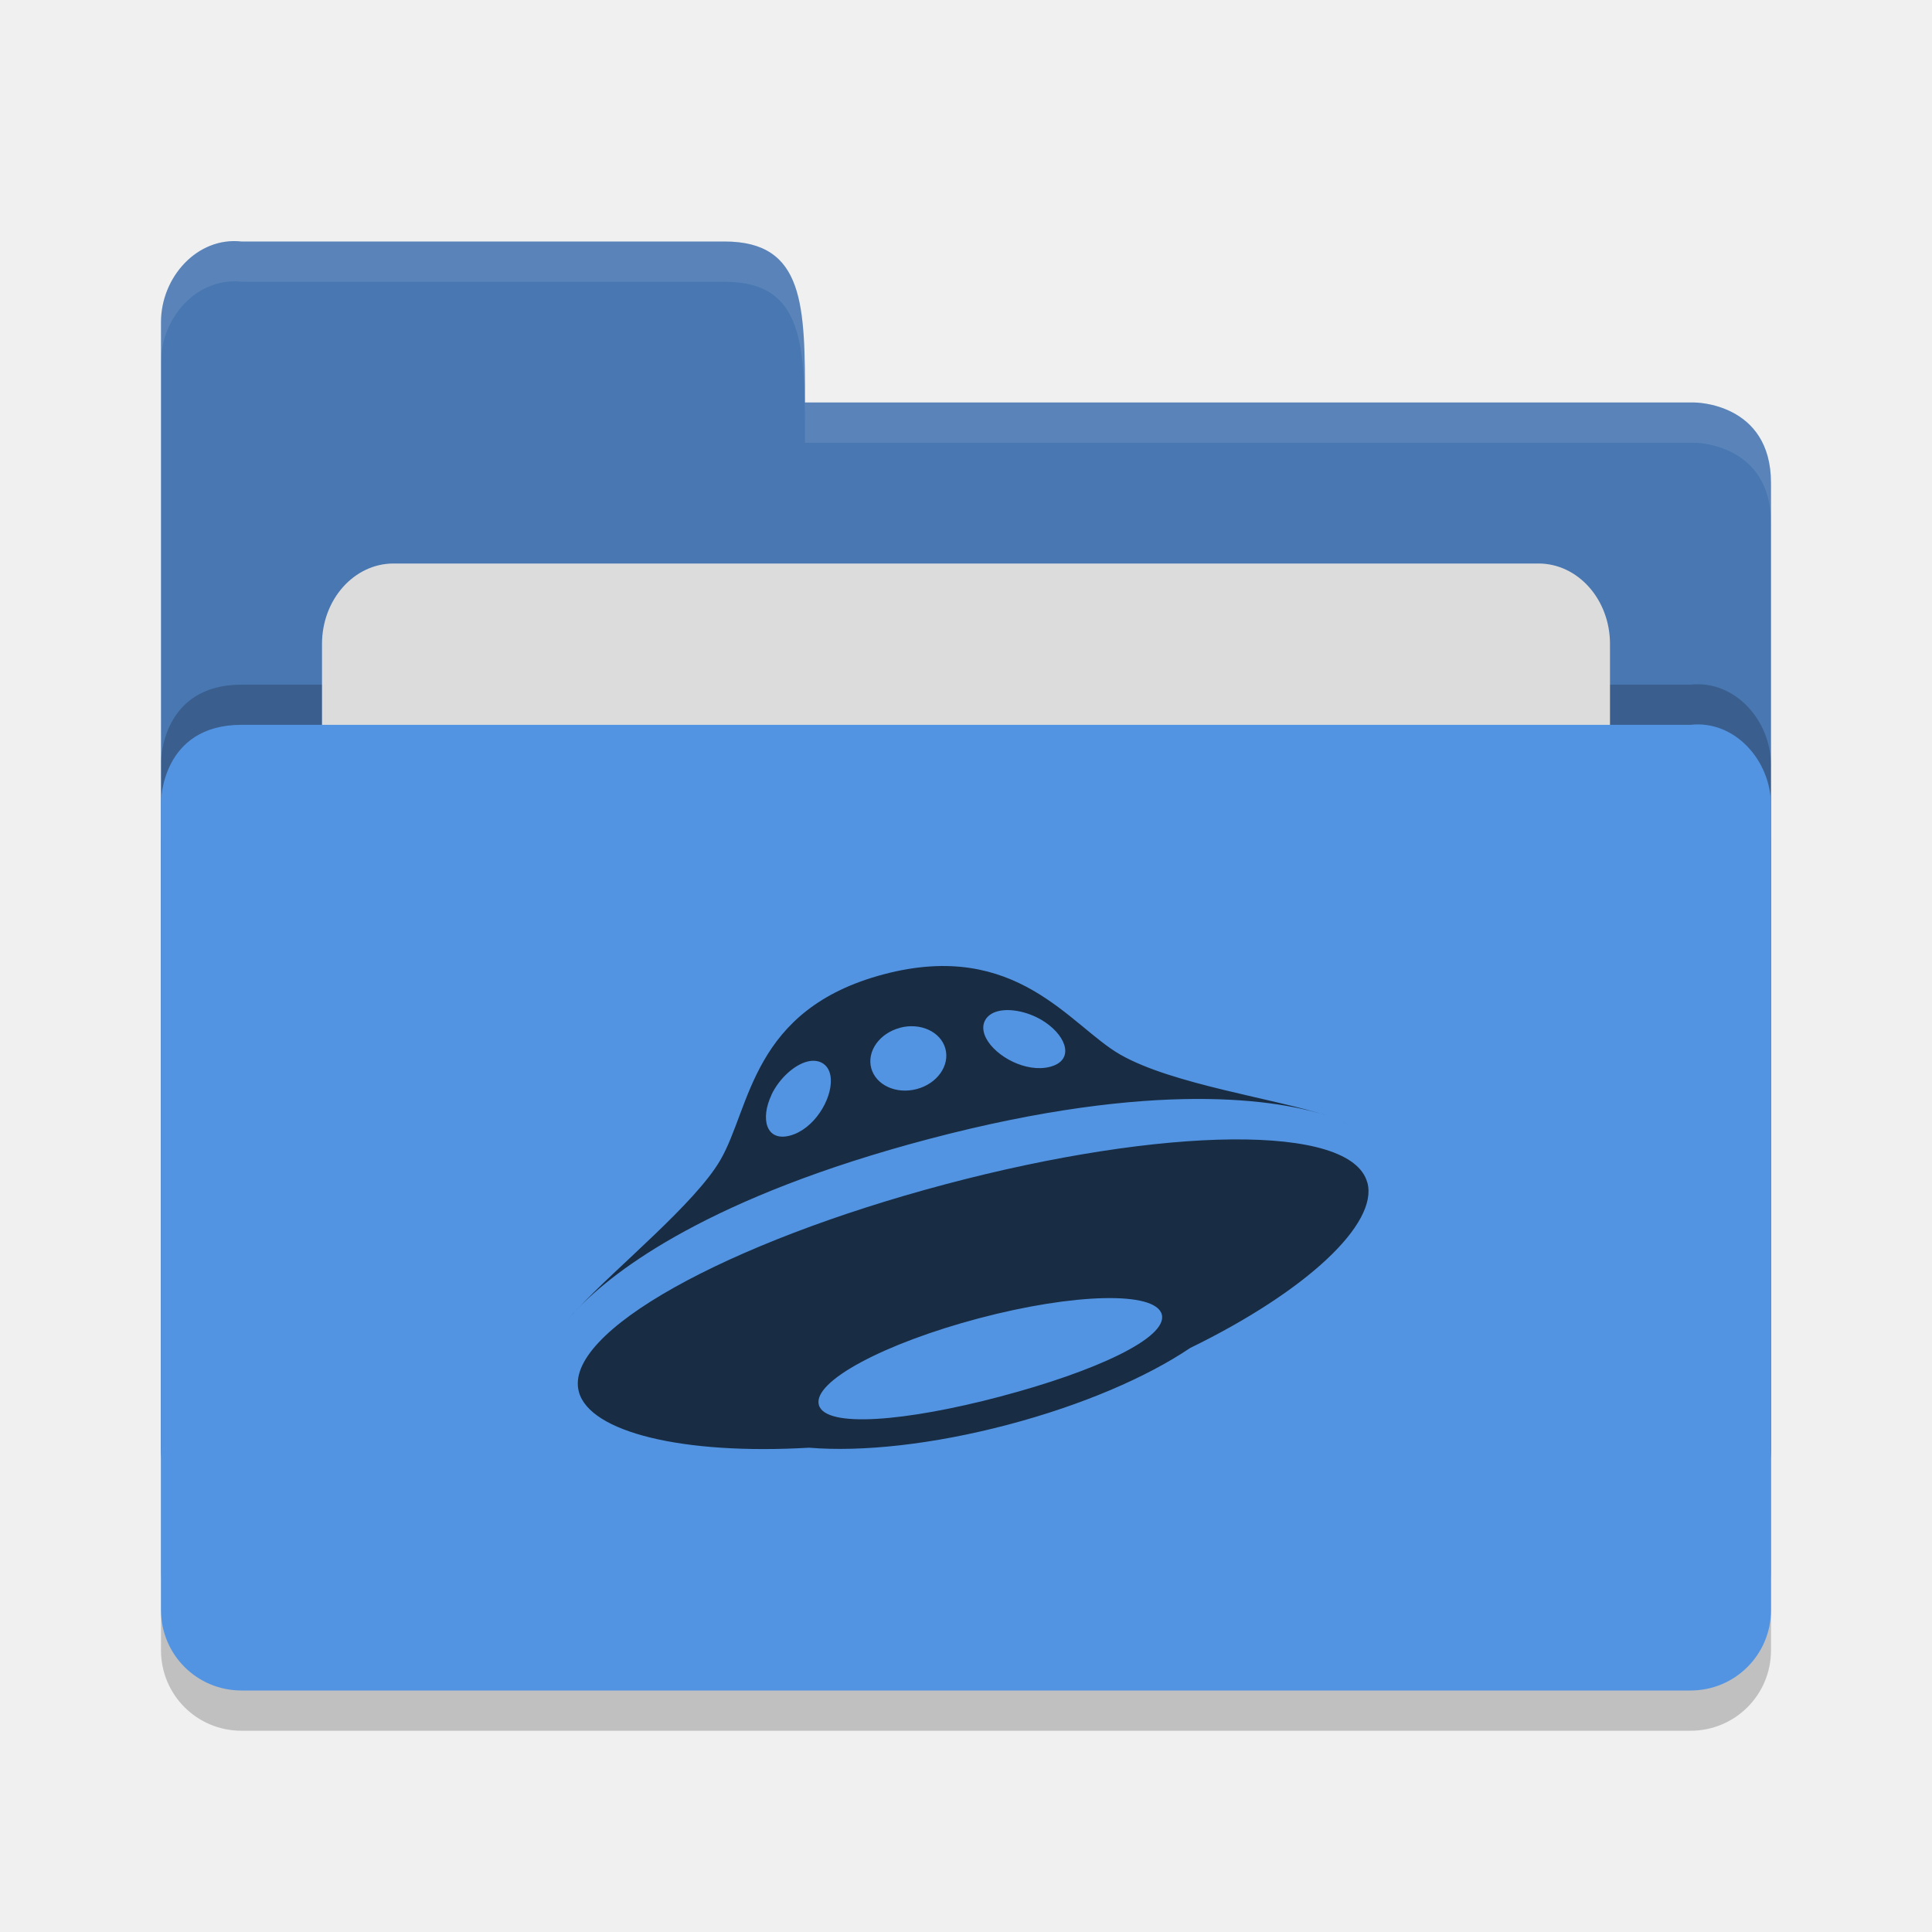
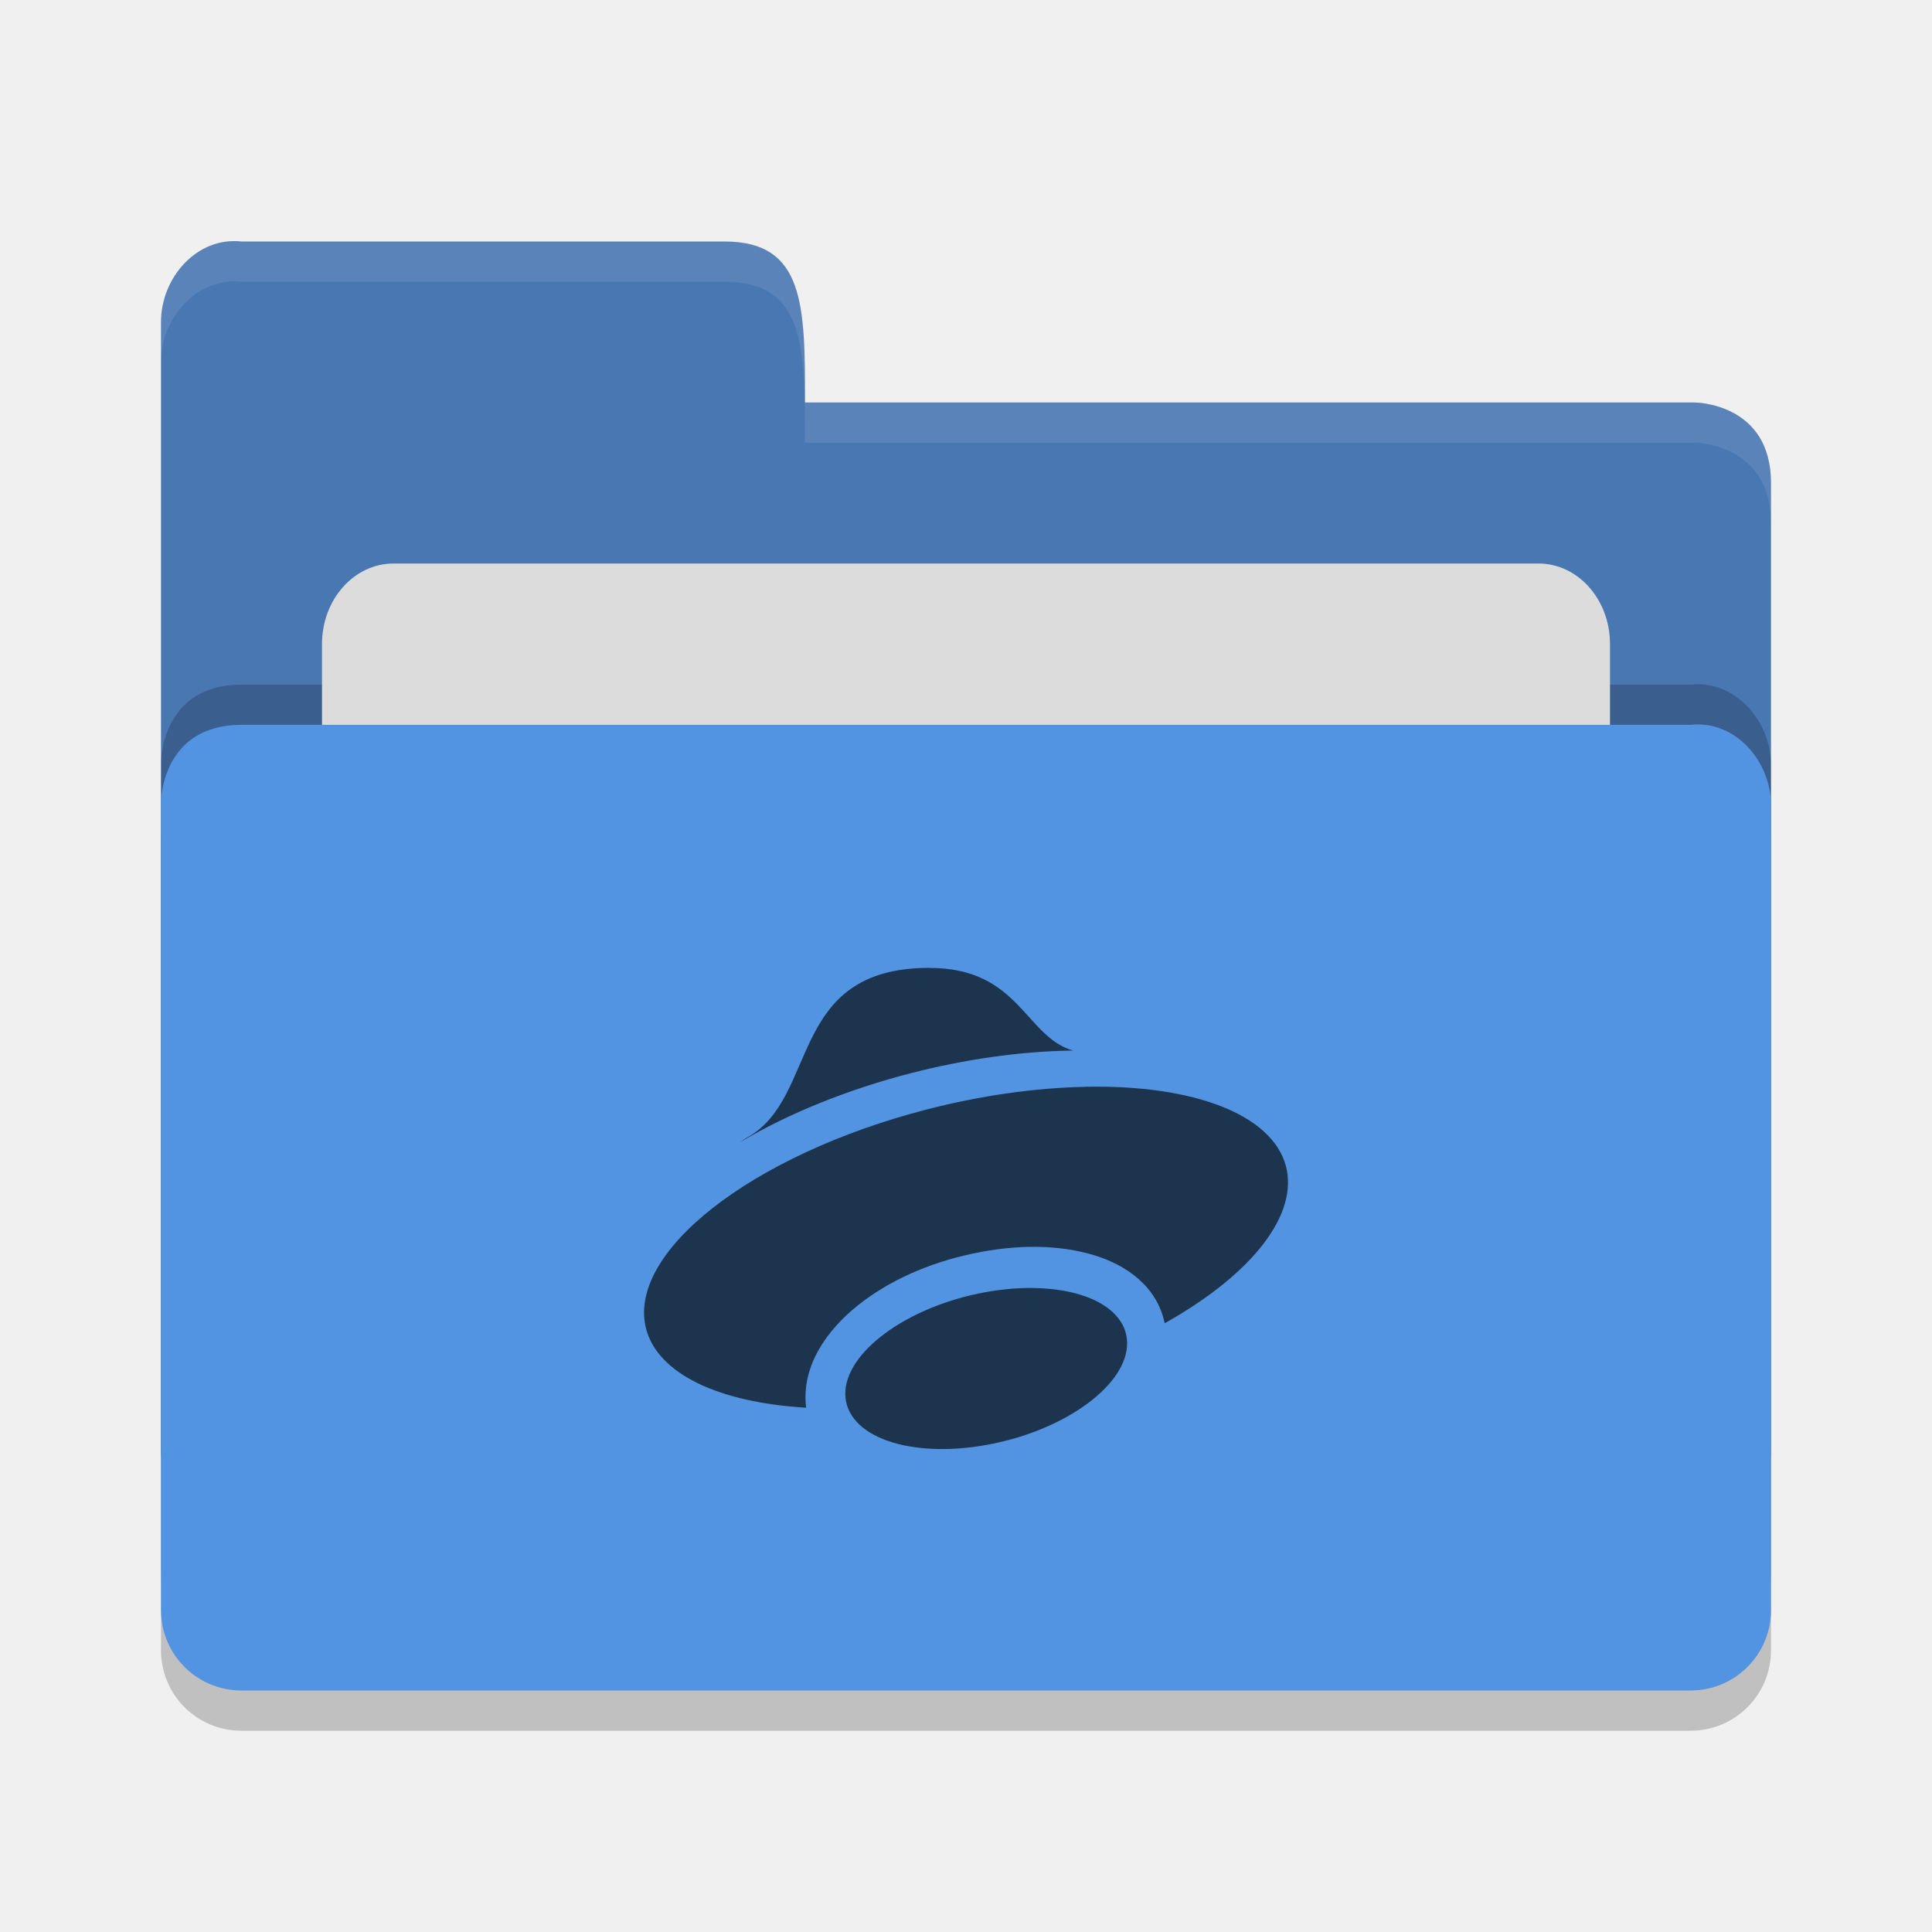
<svg xmlns="http://www.w3.org/2000/svg" height="24" width="24" version="1">
-   <g transform="translate(1,1)">
-     <path style="opacity:0.2;fill:#000000;fill-opacity:1" d="m 21,19.501 0,-9.996 c 0,-0.554 -0.449,-1.061 -1,-1 l -8,0 -2,0 -8,0 C 1,8.505 1,9.463 1,9.463 L 1,19.5 C 1,20.054 1.446,20.5 2,20.5 l 18,0 c 0.554,0 1,-0.446 1,-1 z" />
-     <path d="M 1,17 1,3 C 1,2.446 1.449,1.939 2,2 L 8,2 C 9,2 9,2.801 9,4 l 11.051,0 c 0,0 0.949,0 0.949,1 l 0,12 c 0,0.554 -0.446,1 -1,1 l -18,0 c -0.554,0 -1,-0.446 -1,-1 z" style="fill:#4877b1;fill-opacity:1" />
-     <path style="opacity:0.2;fill:#000000;fill-opacity:1" d="m 21,18.501 0,-9.996 c 0,-0.554 -0.449,-1.061 -1,-1 l -8,0 -2,0 -8,0 C 1,7.505 1,8.463 1,8.463 L 1,18.5 C 1,19.054 1.446,19.5 2,19.5 l 18,0 c 0.554,0 1,-0.446 1,-1 z" />
-     <rect style="opacity:1;fill:#dcdcdc;fill-opacity:1;" width="16" height="8" x="3" y="6" ry="1" rx=".889" />
-     <path d="m 21,19 0,-9.996 c 0,-0.554 -0.449,-1.061 -1,-1 l -8,0 -2,0 -8,0 C 1,8.005 1,8.963 1,8.963 L 1,19 c 0,0.554 0.446,1 1,1 l 18,0 c 0.554,0 1,-0.446 1,-1 z" style="fill:#5294e2;fill-opacity:1" />
-     <path d="M 2,2 C 1.449,1.939 1,2.446 1,3 L 1,3.5 C 1,2.946 1.449,2.439 2,2.5 l 6,0 c 1,-2.3e-4 1,0.801 1,2 l 11.051,0 c 0,0 0.949,2e-5 0.949,1 L 21,5 C 21,4 20.051,4 20.051,4 L 9,4 C 9,2.801 9,2 8,2 Z" style="opacity:0.1;fill:#ffffff;fill-opacity:1" />
-     <path d="m 6.175,15.258 c -0.077,0.08 -0.134,0.149 -0.176,0.203 0.047,-0.061 0.107,-0.13 0.175,-0.203 z m 9.502,-2.326 c 0.027,0.012 0.054,0.024 0.076,0.037 -0.017,-0.01 -0.044,-0.023 -0.076,-0.037 z m -5.138,0.217 c 2.836,-0.748 4.359,-0.482 4.949,-0.289 -0.649,-0.214 -1.919,-0.387 -2.571,-0.759 -0.623,-0.356 -1.285,-1.434 -2.935,-0.999 -1.65,0.435 -1.653,1.657 -2.035,2.311 -0.312,0.536 -1.28,1.32 -1.771,1.845 0.467,-0.488 1.655,-1.394 4.363,-2.109 z m 0.856,-1.587 c 0.155,-0.041 0.4,0.007 0.592,0.139 0.273,0.187 0.355,0.473 0.058,0.551 -0.297,0.078 -0.678,-0.128 -0.796,-0.356 -0.083,-0.161 -0.009,-0.294 0.146,-0.334 z m -1.215,0.205 c 0.254,-0.067 0.506,0.049 0.564,0.26 0.057,0.21 -0.102,0.435 -0.357,0.502 -0.254,0.067 -0.506,-0.049 -0.564,-0.259 -0.057,-0.21 0.102,-0.435 0.357,-0.502 z m -1.597,0.833 c 0.1,-0.209 0.287,-0.371 0.442,-0.412 0.155,-0.041 0.287,0.037 0.296,0.218 0.013,0.256 -0.211,0.622 -0.508,0.701 -0.297,0.078 -0.37,-0.209 -0.229,-0.506 z m 7.402,1.09 c -0.2,-0.74 -2.538,-0.696 -5.243,0.022 -2.704,0.718 -4.752,1.838 -4.551,2.578 0.135,0.501 1.29,0.785 2.859,0.694 0.656,0.054 1.535,-0.039 2.472,-0.286 0.924,-0.244 1.722,-0.589 2.263,-0.953 1.45,-0.707 2.339,-1.545 2.201,-2.055 z m -4.558,2.658 c -1.177,0.311 -2.176,0.395 -2.255,0.104 -0.079,-0.291 0.814,-0.765 1.99,-1.076 1.176,-0.311 2.191,-0.339 2.27,-0.048 0.079,0.291 -0.83,0.71 -2.006,1.02 z" style="opacity:0.7" />
-   </g>
+   <path d="m 22,20.501 v -9.996 c 0,-0.554 -0.449,-1.061 -1,-1 h -8 -2 -8 C 2,9.505 2,10.463 2,10.463 V 20.5 C 2,21.054 2.446,21.5 3,21.5 h 18 c 0.554,0 1,-0.446 1,-1 z" style="opacity:0.2" />
+   <path style="fill:#4877b1" d="M 2,18 V 4 C 2,3.446 2.449,2.939 3,3 H 9 C 10,3 10,3.801 10,5 h 11.051 c 0,0 0.949,0 0.949,1 v 12 c 0,0.554 -0.446,1 -1,1 H 3 c -0.554,0 -1,-0.446 -1,-1 z" />
+   <path d="M 22,19.501 V 9.505 c 0,-0.554 -0.449,-1.061 -1,-1 h -8 -2 -8 C 2,8.505 2,9.463 2,9.463 V 19.5 C 2,20.054 2.446,20.5 3,20.5 h 18 c 0.554,0 1,-0.446 1,-1 z" style="opacity:0.2" />
+   <rect rx=".889" ry="1" y="7" x="4" height="8" width="16" style="fill:#dcdcdc" />
+   <path style="fill:#5294e2" d="m 22,20 v -9.996 c 0,-0.554 -0.449,-1.061 -1,-1 h -8 -2 -8 C 2,9.005 2,9.963 2,9.963 V 20 c 0,0.554 0.446,1 1,1 h 18 c 0.554,0 1,-0.446 1,-1 z" />
+   <path style="opacity:0.1;fill:#ffffff" d="M 3,3 C 2.449,2.939 2,3.446 2,4 V 4.5 C 2,3.946 2.449,3.439 3,3.5 h 6 c 1,-2.3e-4 1,0.801 1,2 h 11.051 c 0,0 0.949,2e-5 0.949,1 V 6 C 22,5 21.051,5 21.051,5 H 10 C 10,3.801 10,3 9,3 Z" />
+   <path style="opacity:0.65;fill:currentColor" class="ColorScheme-ButtonBackground" d="m 11.546,12.023 c -1.778,0 -1.364,1.624 -2.274,2.113 -0.031,0.018 -0.049,0.034 -0.077,0.052 0.6,-0.357 1.34,-0.656 2.126,-0.858 0.665,-0.171 1.34,-0.267 1.963,-0.279 0.016,-5.7e-5 0.032,-5.7e-5 0.048,0 -0.6,-0.171 -0.666,-1.027 -1.785,-1.027 z m 1.938,1.478 c -0.622,0.012 -1.297,0.108 -1.963,0.279 -2.193,0.564 -3.756,1.792 -3.491,2.741 0.153,0.543 0.889,0.901 1.985,0.966 -5e-4,-0.004 -0.002,-0.008 -0.002,-0.012 -0.059,-0.513 0.267,-0.96 0.648,-1.263 0.382,-0.303 0.873,-0.523 1.425,-0.64 0.552,-0.117 1.068,-0.111 1.5,0.019 0.406,0.122 0.788,0.389 0.882,0.847 1.099,-0.616 1.669,-1.359 1.504,-1.96 -0.175,-0.629 -1.129,-1.004 -2.488,-0.978 z m -0.652,2.499 a 0.929,1.789 76.001 0 0 -0.688,0.071 0.929,1.789 76.001 0 0 -1.64,1.3 0.929,1.789 76.001 0 0 1.855,0.558 0.929,1.789 76.001 0 0 1.639,-1.3 0.929,1.789 76.001 0 0 -1.165,-0.629 z" />
</svg>
